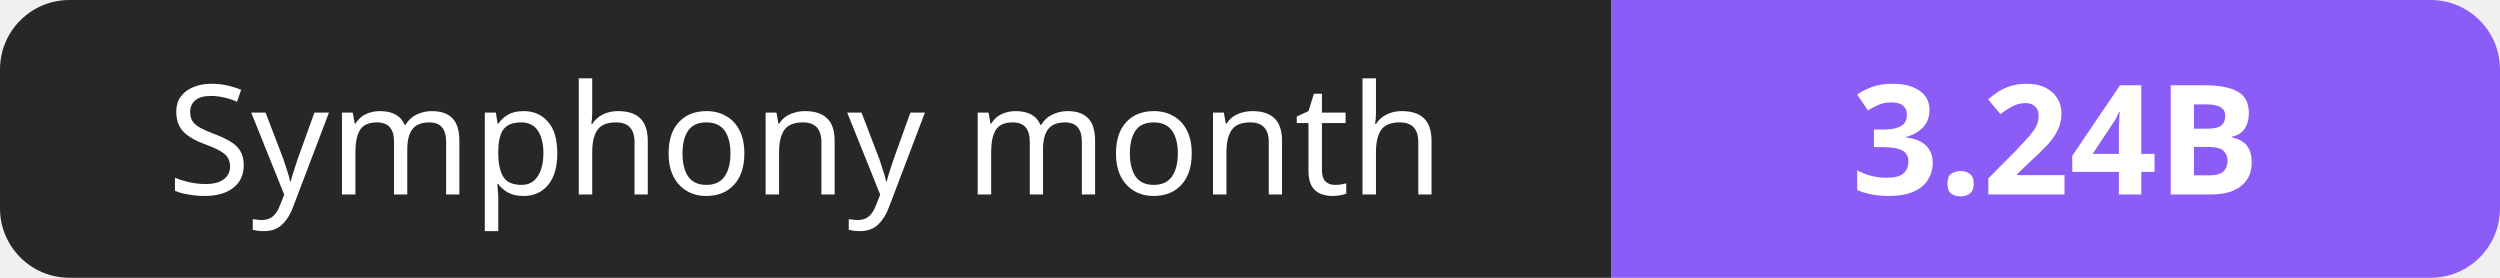
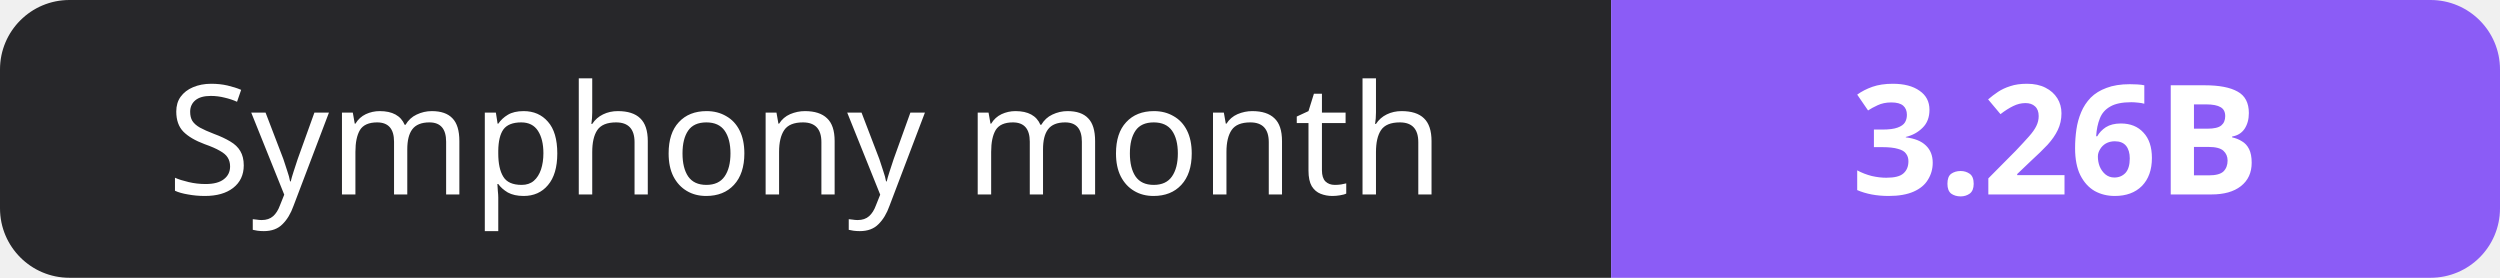
- <svg xmlns="http://www.w3.org/2000/svg" width="180" height="20" role="img" aria-label="Symphony month: 3.24B">
+ <svg xmlns="http://www.w3.org/2000/svg" width="180" height="20" role="img" aria-label="Symphony month: 3.26B">
  <clipPath id="r">
    <rect width="180" height="20" rx="5" fill="#fff" />
  </clipPath>
  <g clip-path="url(#r)">
    <rect width="116" height="20" fill="#27272a" />
    <rect x="116" width="64" height="20" fill="#8b5cf6" />
  </g>
  <g fill="#fff" text-anchor="middle" font-family="Verdana,Geneva,sans-serif" font-size="11">
    <text x="58.0" y="14">Symphony month</text>
-     <text x="148.0" y="14" font-weight="700">3.24B</text>
+     <text x="148.0" y="14" font-weight="700">3.26B</text>
  </g>
</svg>
